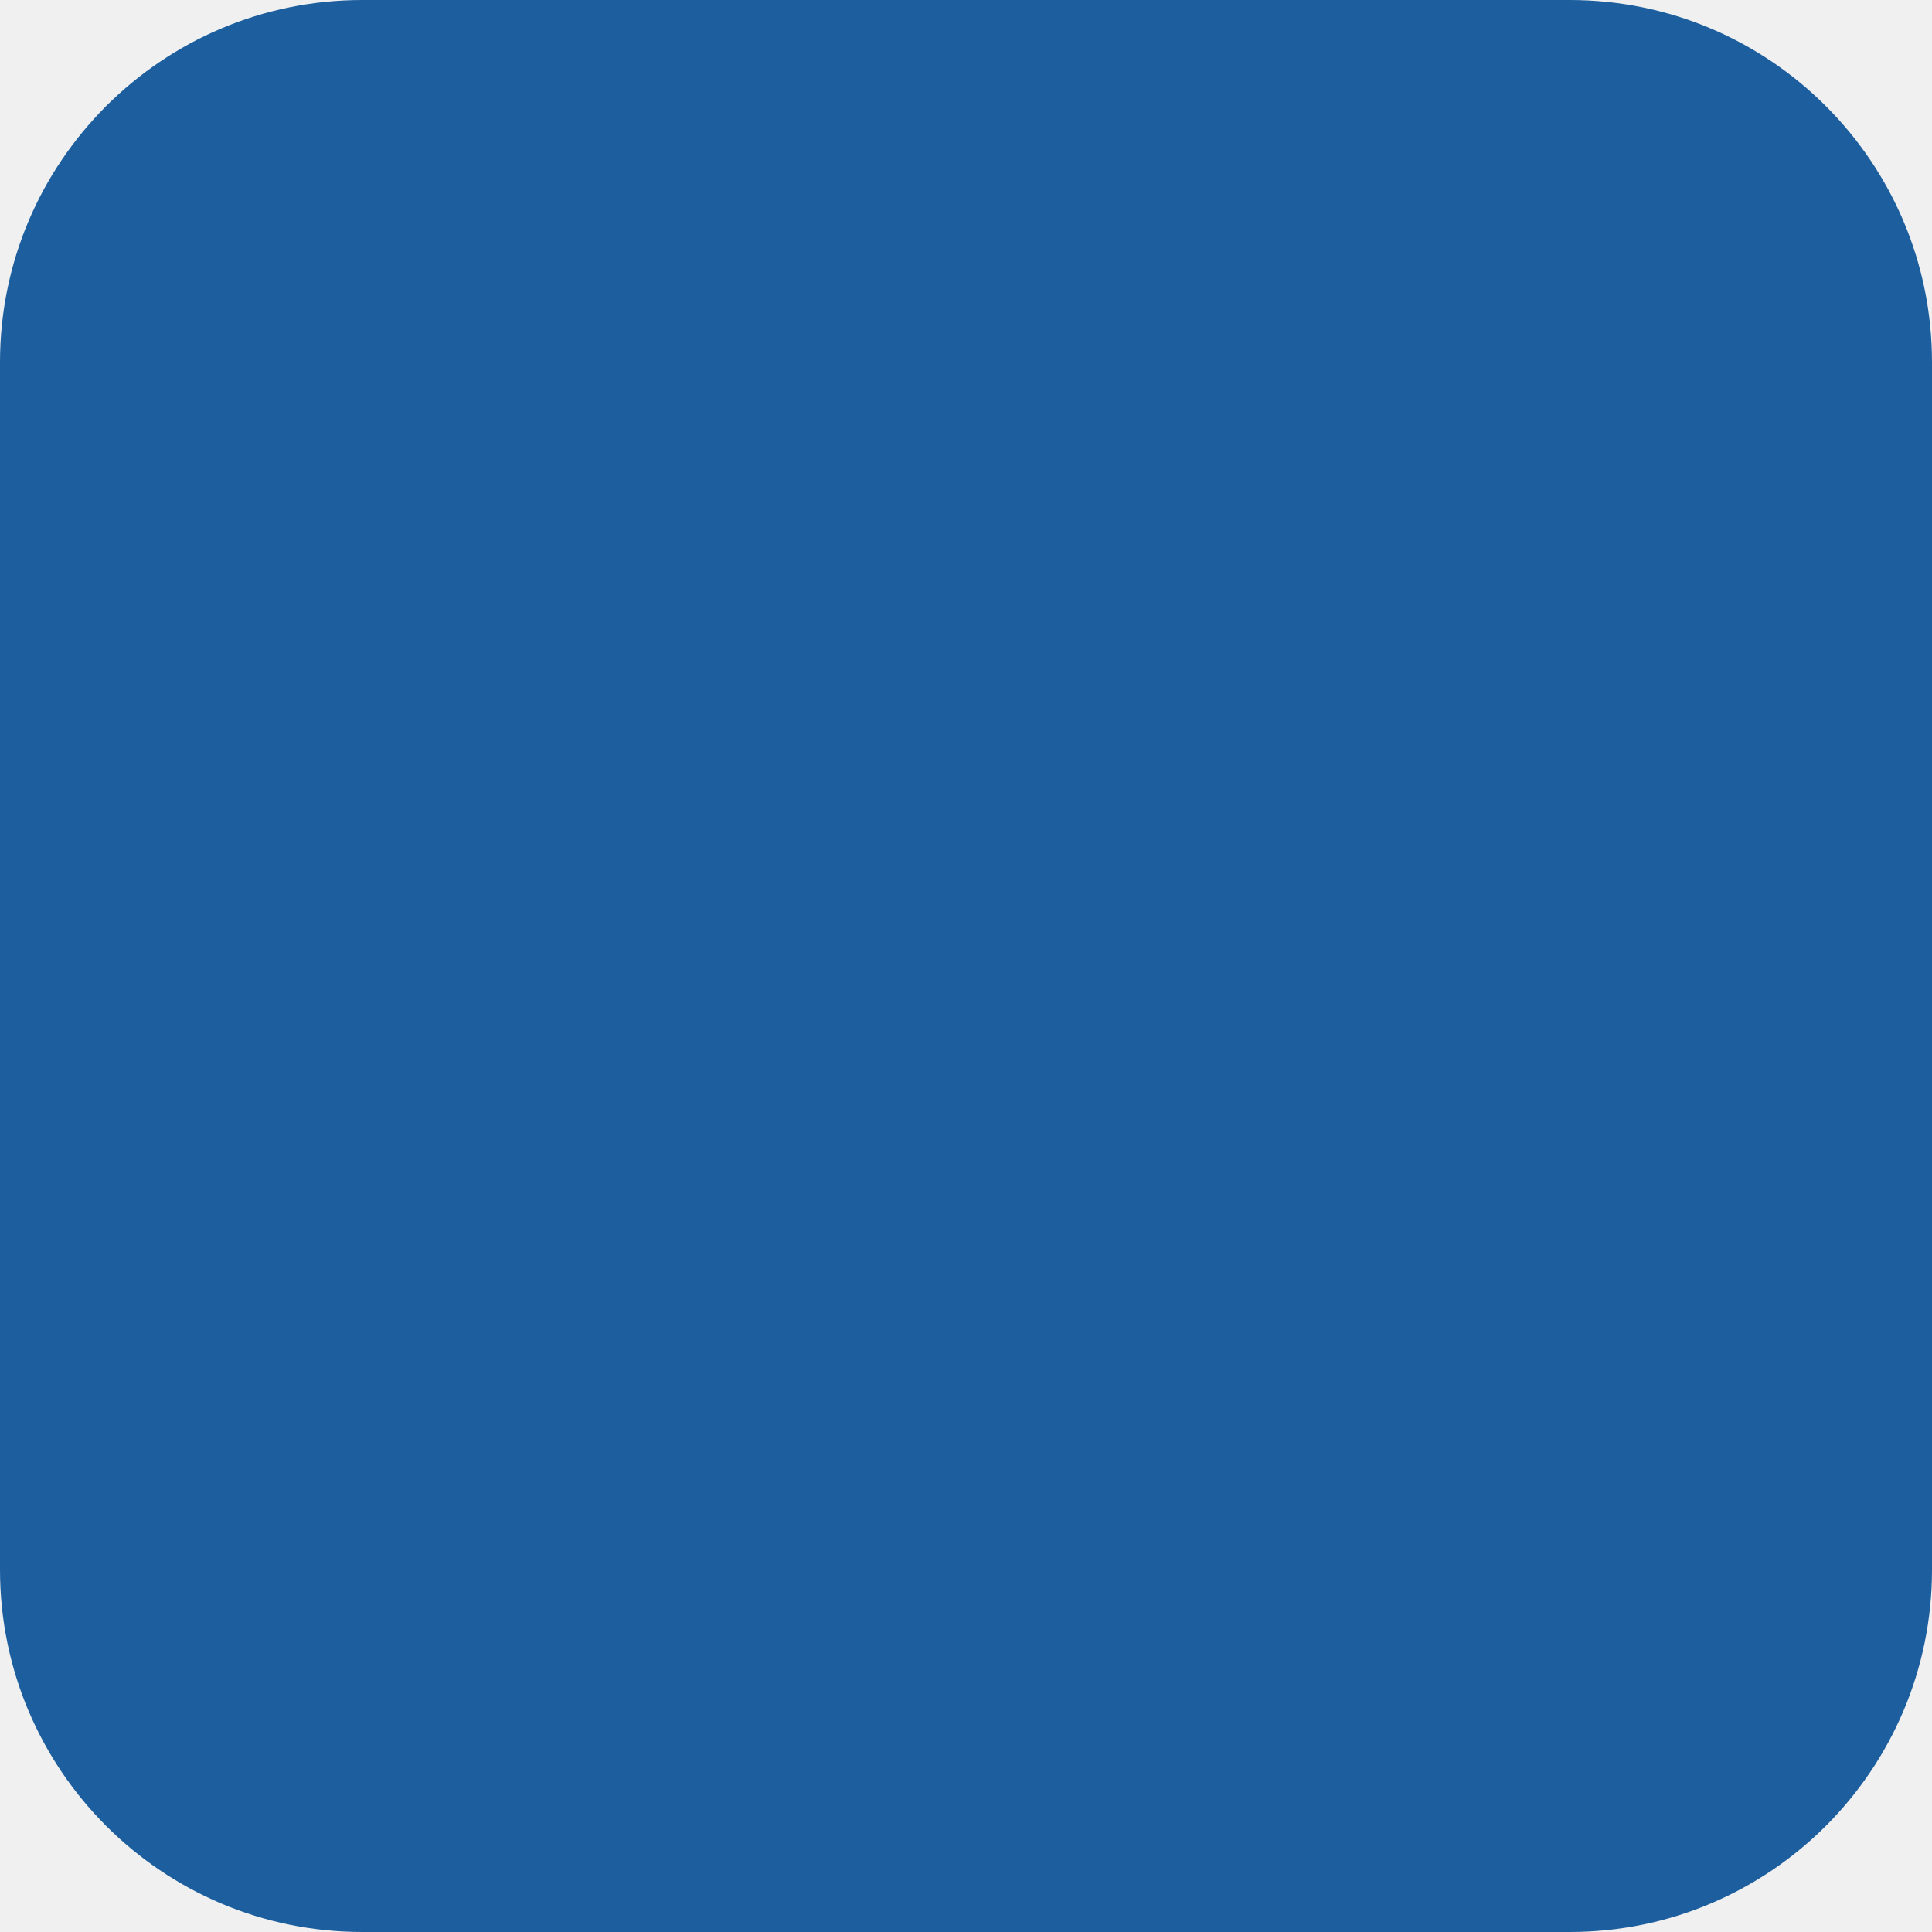
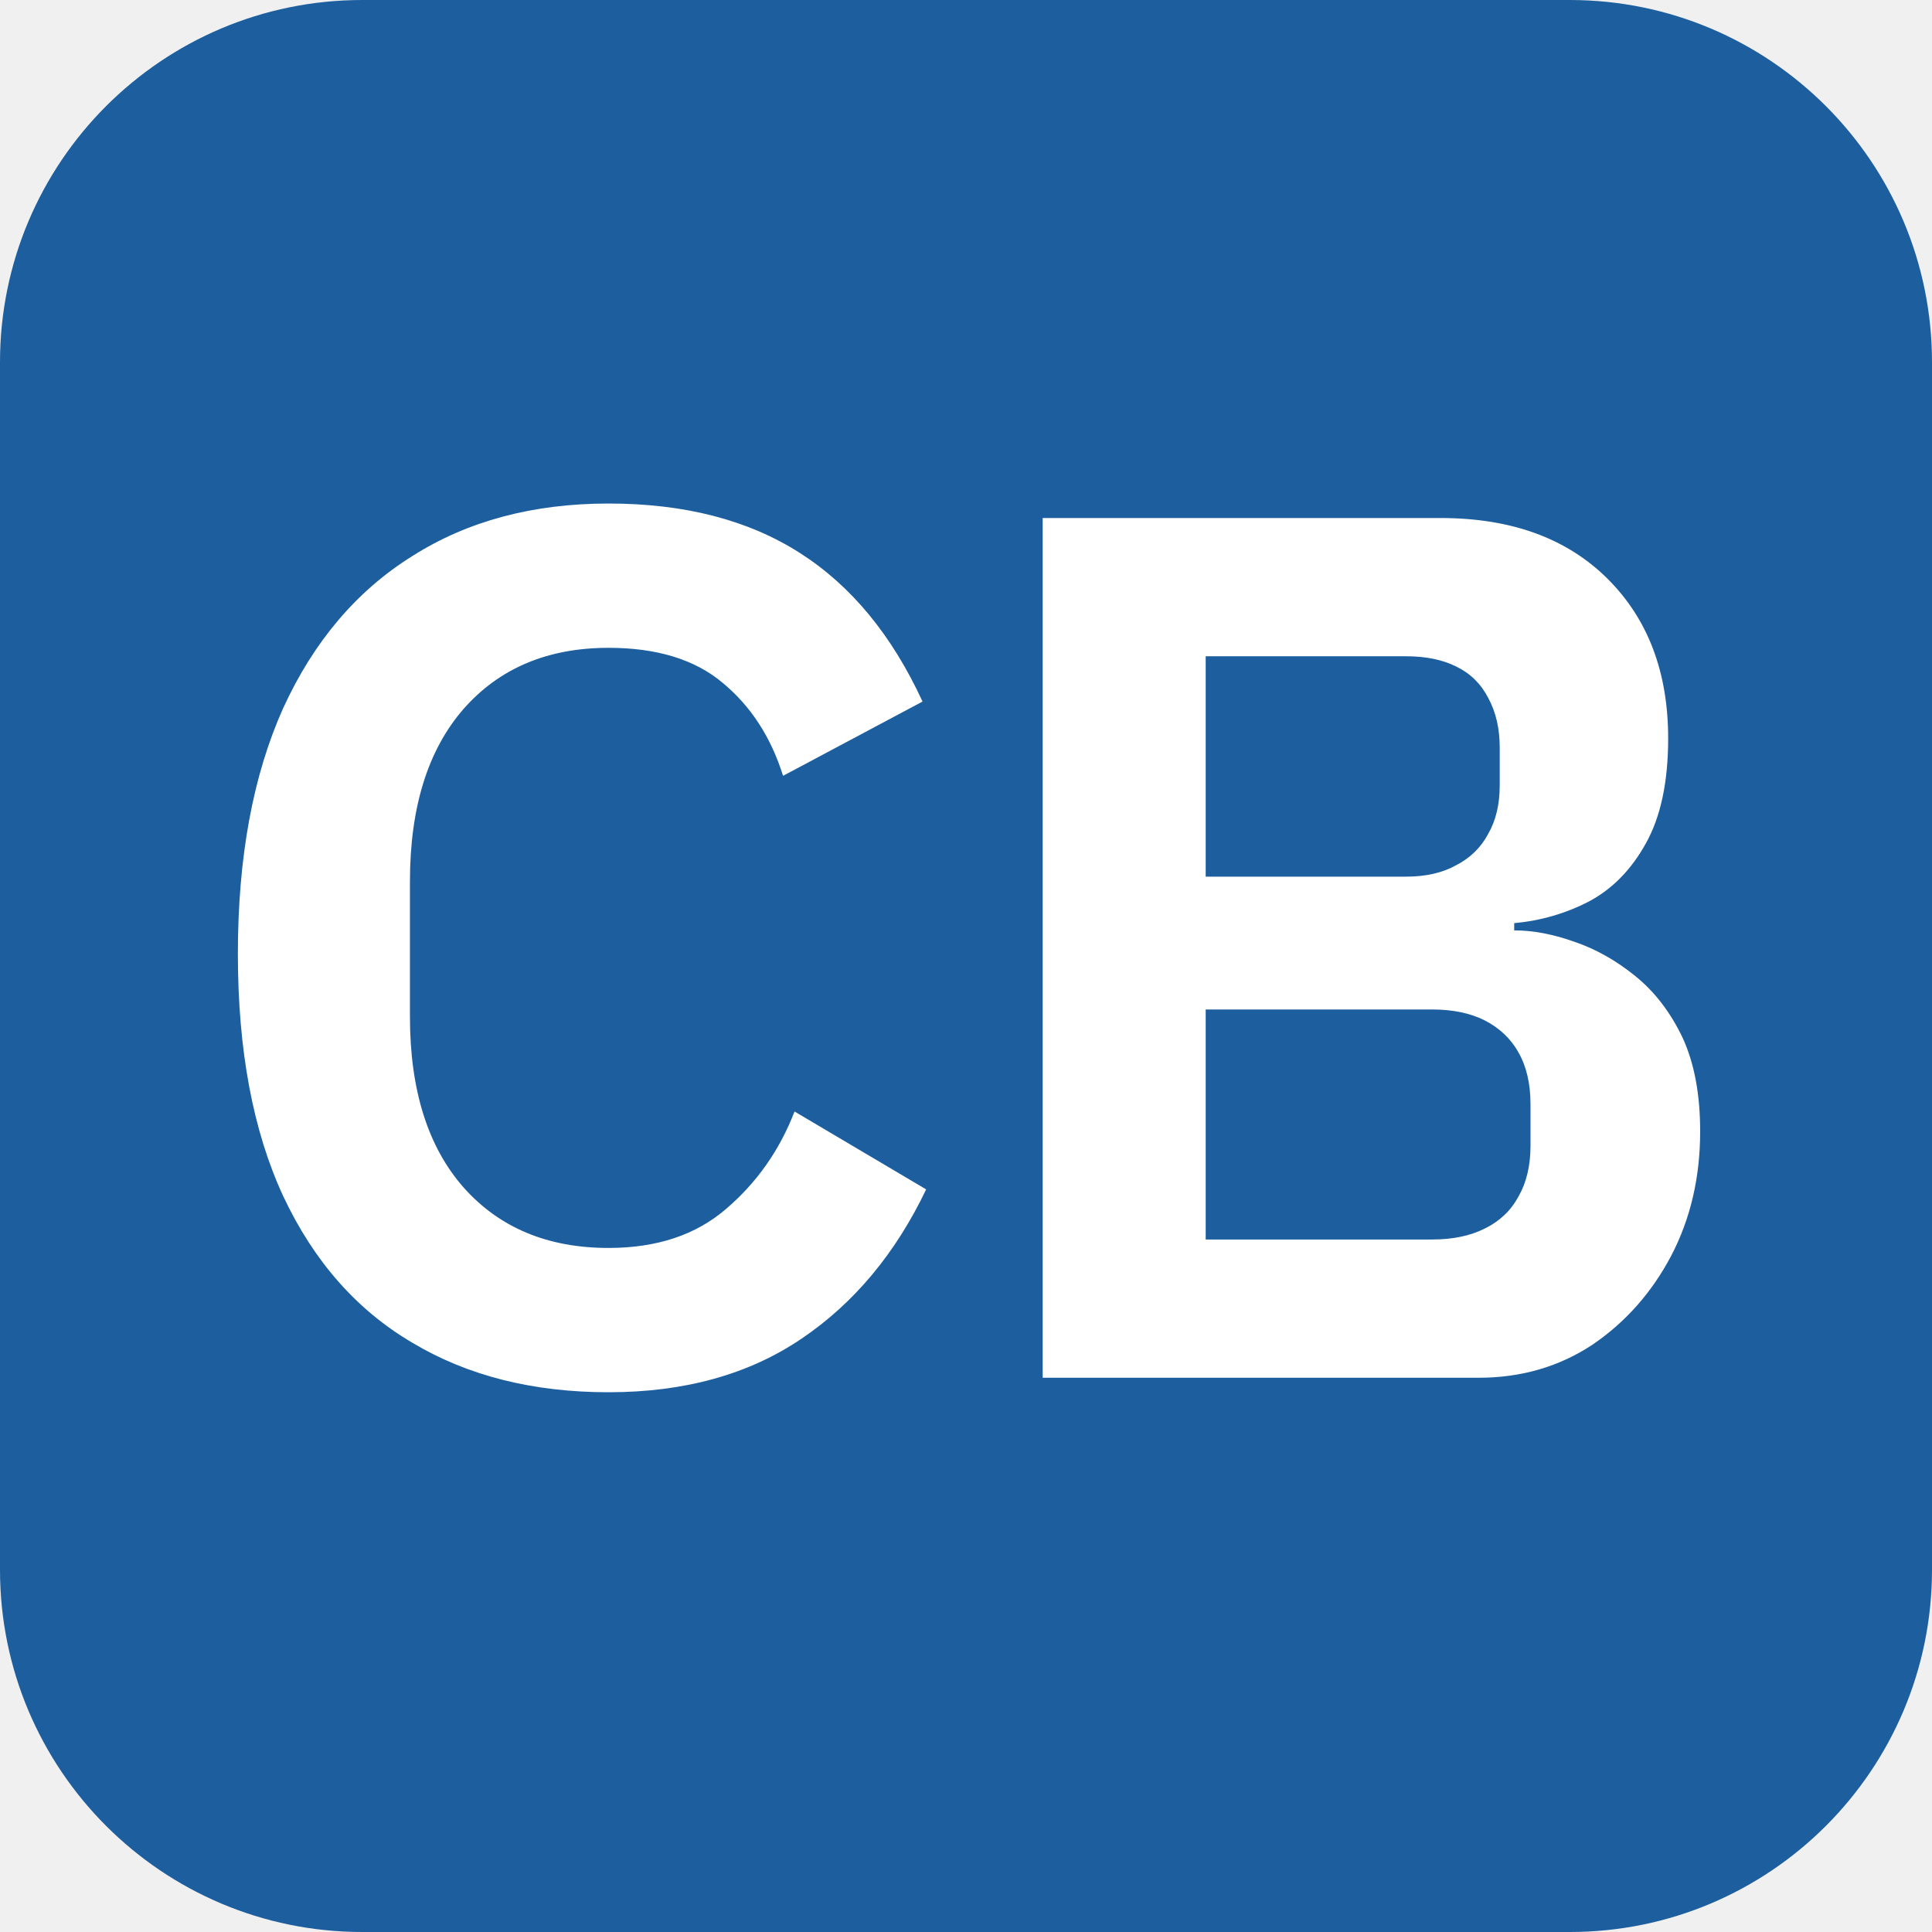
- <svg xmlns="http://www.w3.org/2000/svg" viewBox="0 0 32 32">
+ <svg xmlns="http://www.w3.org/2000/svg" viewBox="0 0 32 32" width="32" height="32" role="img" aria-label="Cory Bergman">
  <rect width="32" height="32" rx="6" fill="#1d5f9e" />
+   <path fill="#fff" d="M10.08 23.06Q8.20 23.06 6.83 22.24Q5.45 21.43 4.69 19.81Q3.94 18.19 3.94 15.80Q3.94 13.40 4.69 11.73Q5.45 10.07 6.83 9.21Q8.20 8.34 10.08 8.34Q11.97 8.34 13.25 9.16Q14.52 9.97 15.28 11.62L12.97 12.85Q12.67 11.89 11.97 11.31Q11.28 10.73 10.08 10.73Q8.57 10.73 7.68 11.74Q6.79 12.76 6.79 14.60V16.84Q6.79 18.66 7.68 19.67Q8.57 20.67 10.08 20.67Q11.28 20.67 12.03 20.02Q12.79 19.37 13.16 18.41L15.34 19.70Q14.58 21.29 13.28 22.17Q11.97 23.06 10.08 23.06ZM17.27 22.82V8.58H23.86Q25.61 8.58 26.62 9.58Q27.63 10.58 27.63 12.23Q27.63 13.31 27.26 13.97Q26.90 14.62 26.32 14.93Q25.74 15.23 25.08 15.29V15.41Q25.55 15.41 26.08 15.60Q26.61 15.78 27.09 16.17Q27.57 16.56 27.87 17.19Q28.16 17.82 28.16 18.74Q28.16 19.88 27.68 20.80Q27.20 21.71 26.38 22.27Q25.55 22.82 24.49 22.82ZM19.97 16.72V20.53H23.72Q24.23 20.53 24.59 20.35Q24.96 20.17 25.15 19.82Q25.35 19.47 25.35 18.98V18.29Q25.35 17.78 25.15 17.43Q24.96 17.09 24.59 16.90Q24.23 16.72 23.72 16.72ZM19.97 10.87V14.52H23.29Q23.78 14.52 24.12 14.33Q24.47 14.15 24.65 13.81Q24.84 13.48 24.84 13.01V12.38Q24.84 11.91 24.65 11.56Q24.47 11.21 24.12 11.04Q23.78 10.87 23.29 10.87Z" />
</svg>
